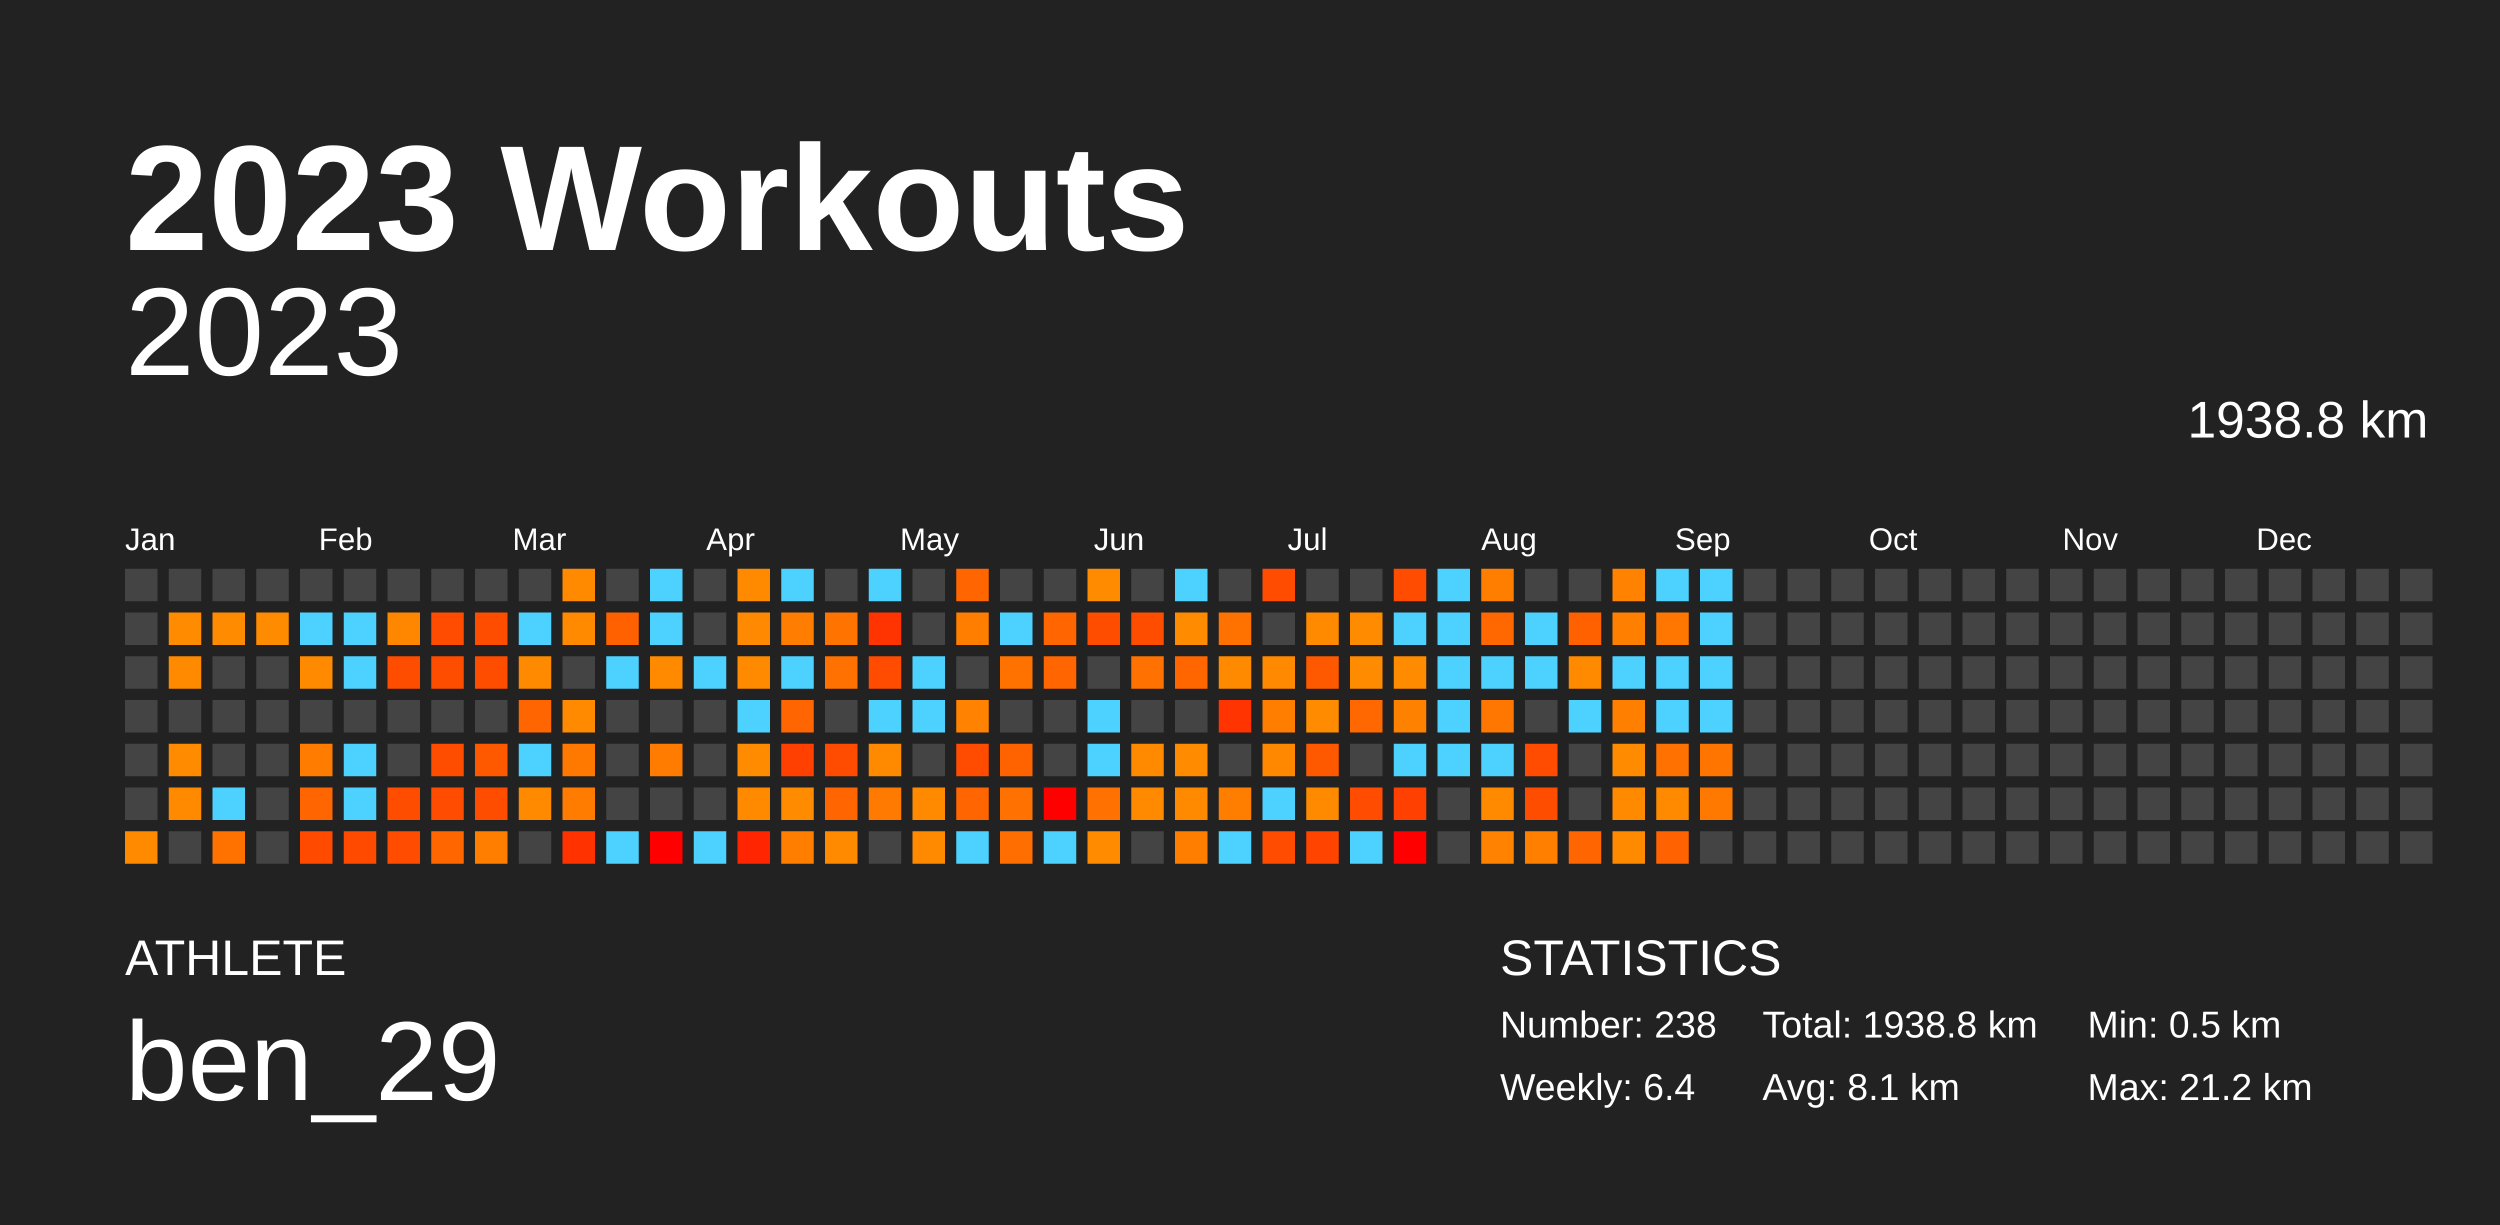
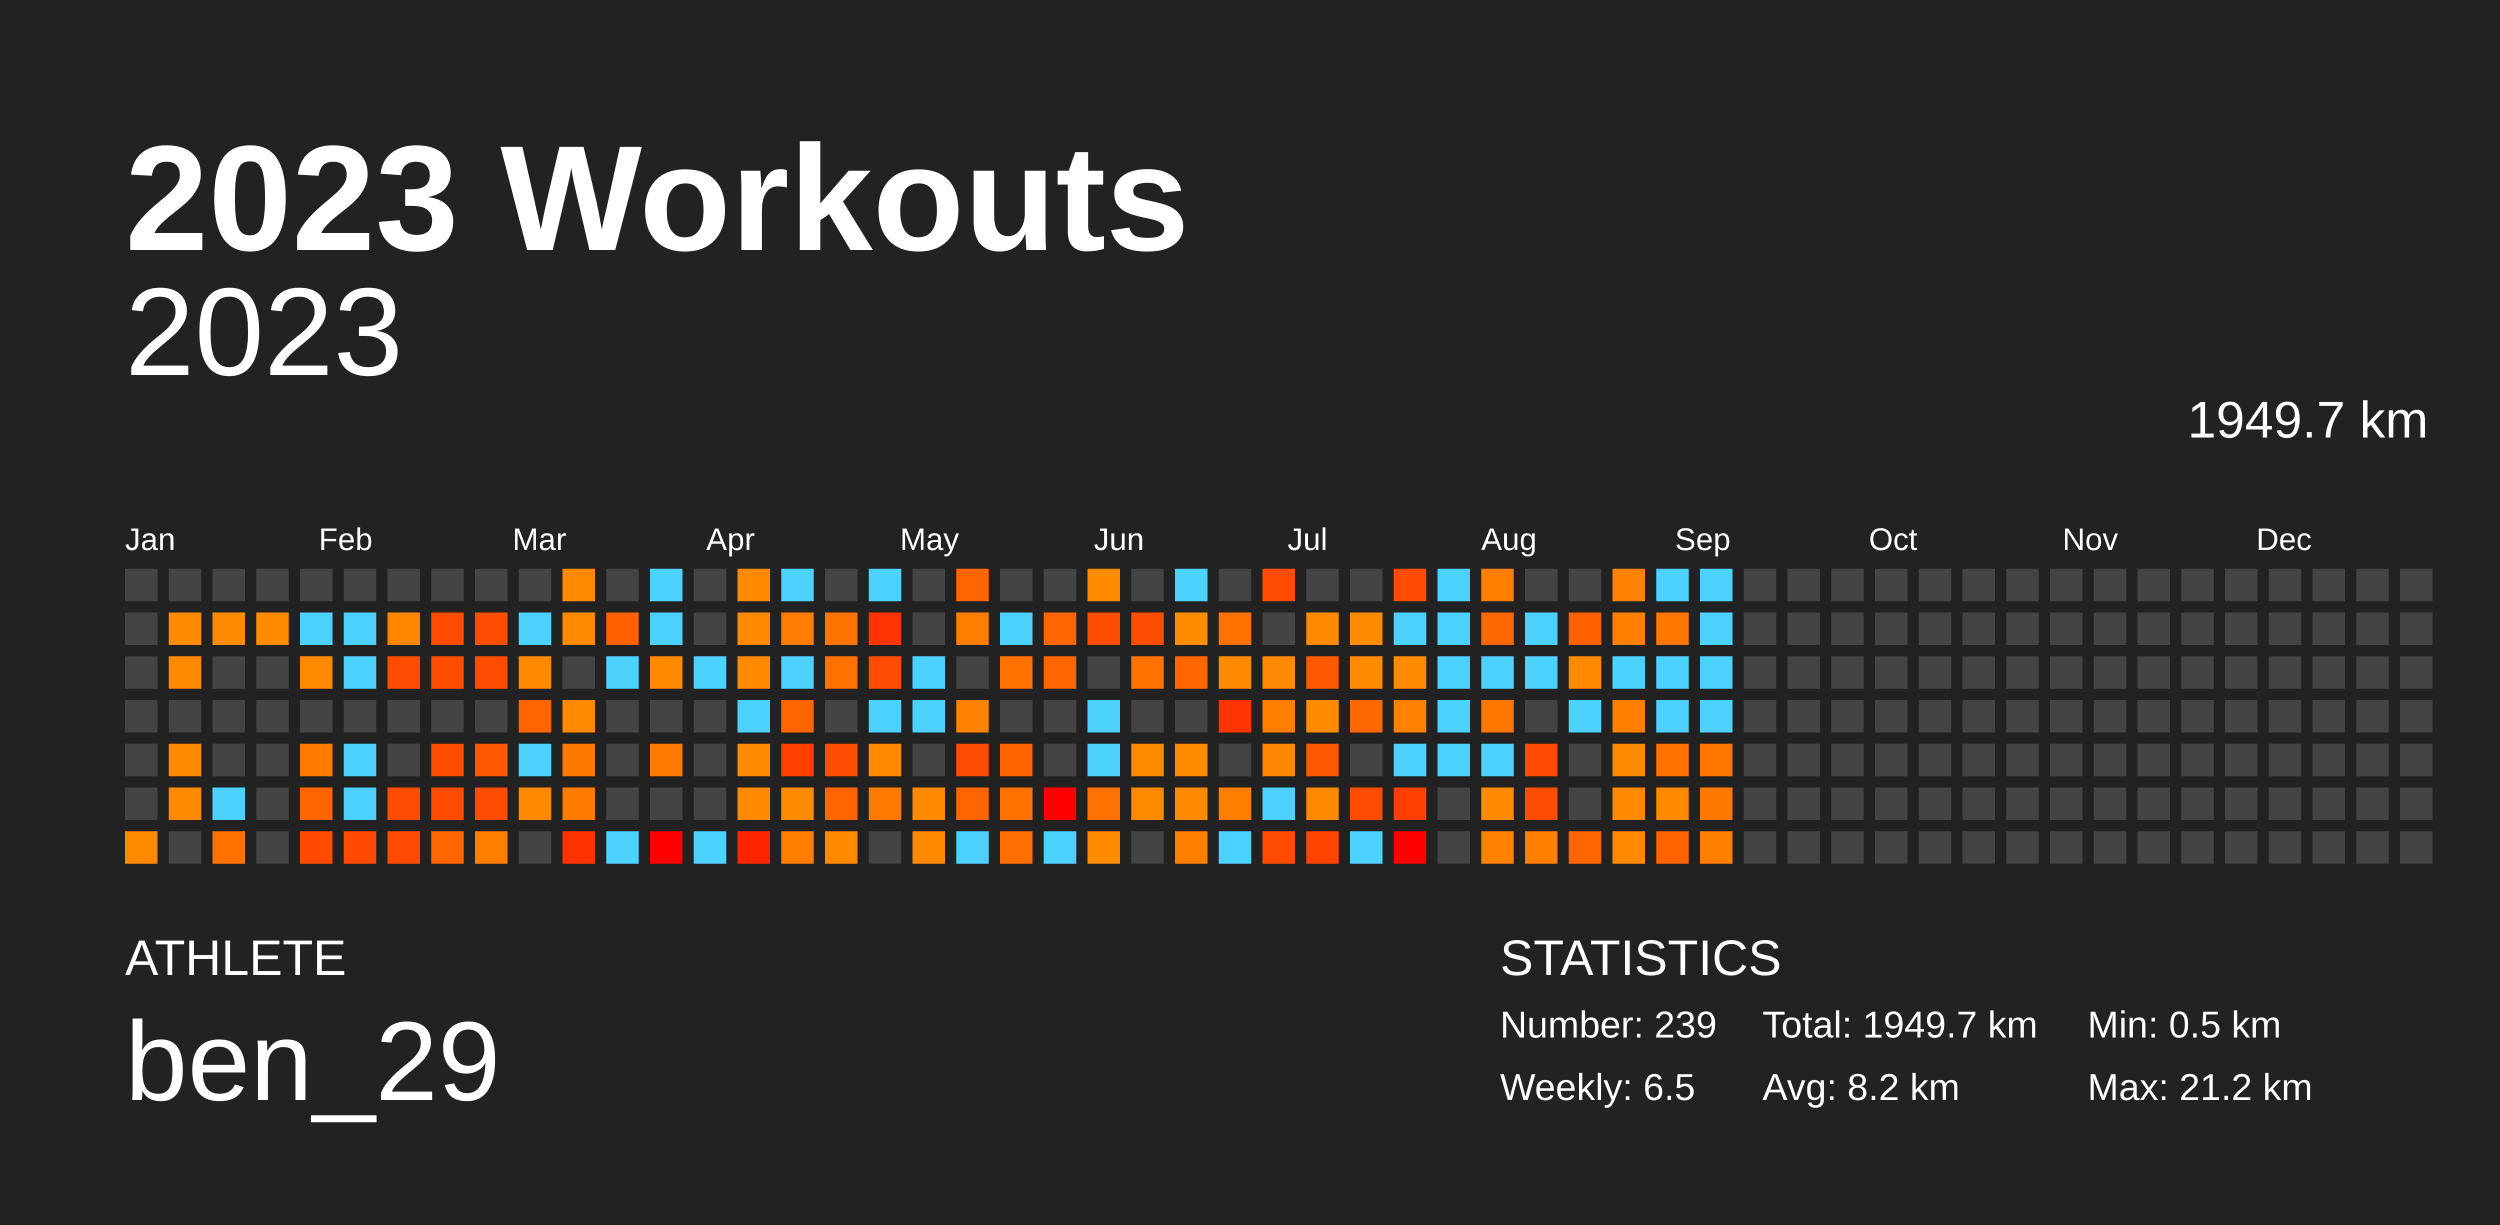
<svg xmlns="http://www.w3.org/2000/svg" baseProfile="full" height="98mm" version="1.1" viewBox="0,0,200,98" width="200mm">
  <defs />
  <rect fill="#222222" height="98" width="200" x="0" y="0" />
  <text fill="#FFFFFF" style="font-size:12px; font-family:Arial; font-weight:bold;" x="10" y="20">2023 Workouts</text>
  <text fill="#FFFFFF" style="font-size:4px; font-family:Arial" x="10" y="78">ATHLETE</text>
  <text fill="#FFFFFF" style="font-size:9px; font-family:Arial" x="10" y="88">ben_29</text>
  <text fill="#FFFFFF" style="font-size:4px; font-family:Arial" x="120" y="78">STATISTICS</text>
-   <text fill="#FFFFFF" style="font-size:3px; font-family:Arial" x="120" y="83">Number: 238</text>
-   <text fill="#FFFFFF" style="font-size:3px; font-family:Arial" x="120" y="88">Weekly: 6.4</text>
-   <text fill="#FFFFFF" style="font-size:3px; font-family:Arial" x="141" y="83">Total: 1938.8 km</text>
-   <text fill="#FFFFFF" style="font-size:3px; font-family:Arial" x="141" y="88">Avg: 8.1 km</text>
+   <text fill="#FFFFFF" style="font-size:3px; font-family:Arial" x="120" y="83">Number: 239</text>
+   <text fill="#FFFFFF" style="font-size:3px; font-family:Arial" x="120" y="88">Weekly: 6.5</text>
+   <text fill="#FFFFFF" style="font-size:3px; font-family:Arial" x="141" y="83">Total: 1949.7 km</text>
+   <text fill="#FFFFFF" style="font-size:3px; font-family:Arial" x="141" y="88">Avg: 8.2 km</text>
  <text fill="#FFFFFF" style="font-size:3px; font-family:Arial" x="167" y="83">Min: 0.5 km</text>
  <text fill="#FFFFFF" style="font-size:3px; font-family:Arial" x="167" y="88">Max: 21.2 km</text>
  <text alignment-baseline="hanging" fill="#FFFFFF" style="font-size:10.0px; font-family:Arial;" x="10" y="30">2023</text>
-   <text alignment-baseline="hanging" fill="#FFFFFF" style="font-size:4.125px; font-family:Arial;" x="175" y="35">1938.8 km</text>
+   <text alignment-baseline="hanging" fill="#FFFFFF" style="font-size:4.125px; font-family:Arial;" x="175" y="35">1949.7 km</text>
  <text fill="#FFFFFF" style="font-size:2.5px; font-family:Arial" x="10.0" y="44">Jan</text>
  <text fill="#FFFFFF" style="font-size:2.5px; font-family:Arial" x="25.5" y="44">Feb</text>
  <text fill="#FFFFFF" style="font-size:2.5px; font-family:Arial" x="41.0" y="44">Mar</text>
  <text fill="#FFFFFF" style="font-size:2.5px; font-family:Arial" x="56.5" y="44">Apr</text>
  <text fill="#FFFFFF" style="font-size:2.5px; font-family:Arial" x="72.0" y="44">May</text>
  <text fill="#FFFFFF" style="font-size:2.5px; font-family:Arial" x="87.5" y="44">Jun</text>
  <text fill="#FFFFFF" style="font-size:2.5px; font-family:Arial" x="103.0" y="44">Jul</text>
  <text fill="#FFFFFF" style="font-size:2.5px; font-family:Arial" x="118.5" y="44">Aug</text>
  <text fill="#FFFFFF" style="font-size:2.5px; font-family:Arial" x="134.0" y="44">Sep</text>
  <text fill="#FFFFFF" style="font-size:2.5px; font-family:Arial" x="149.5" y="44">Oct</text>
  <text fill="#FFFFFF" style="font-size:2.5px; font-family:Arial" x="165.0" y="44">Nov</text>
  <text fill="#FFFFFF" style="font-size:2.5px; font-family:Arial" x="180.5" y="44">Dec</text>
  <rect fill="#444444" height="2.6" width="2.6" x="10.0" y="45.5" />
  <rect fill="#444444" height="2.6" width="2.6" x="10.0" y="49.0" />
  <rect fill="#444444" height="2.6" width="2.6" x="10.0" y="52.5" />
  <rect fill="#444444" height="2.6" width="2.6" x="10.0" y="56.0" />
  <rect fill="#444444" height="2.6" width="2.6" x="10.0" y="59.5" />
  <rect fill="#444444" height="2.6" width="2.6" x="10.0" y="63.0" />
  <rect fill="#ff8a00" height="2.6" width="2.6" x="10.0" y="66.5" />
  <rect fill="#444444" height="2.6" width="2.6" x="13.5" y="45.5" />
  <rect fill="#ff8b00" height="2.6" width="2.6" x="13.5" y="49.0" />
  <rect fill="#ff8a00" height="2.6" width="2.6" x="13.5" y="52.5" />
  <rect fill="#444444" height="2.6" width="2.6" x="13.5" y="56.0" />
  <rect fill="#ff8b00" height="2.6" width="2.6" x="13.5" y="59.5" />
  <rect fill="#ff8a00" height="2.6" width="2.6" x="13.5" y="63.0" />
  <rect fill="#444444" height="2.6" width="2.6" x="13.5" y="66.5" />
  <rect fill="#444444" height="2.6" width="2.6" x="17.0" y="45.5" />
  <rect fill="#ff8b00" height="2.6" width="2.6" x="17.0" y="49.0" />
  <rect fill="#444444" height="2.6" width="2.6" x="17.0" y="52.5" />
  <rect fill="#444444" height="2.6" width="2.6" x="17.0" y="56.0" />
  <rect fill="#444444" height="2.6" width="2.6" x="17.0" y="59.5" />
  <rect fill="#4dd2ff" height="2.6" width="2.6" x="17.0" y="63.0" />
  <rect fill="#ff7200" height="2.6" width="2.6" x="17.0" y="66.5" />
  <rect fill="#444444" height="2.6" width="2.6" x="20.5" y="45.5" />
  <rect fill="#ff8b00" height="2.6" width="2.6" x="20.5" y="49.0" />
  <rect fill="#444444" height="2.6" width="2.6" x="20.5" y="52.5" />
  <rect fill="#444444" height="2.6" width="2.6" x="20.5" y="56.0" />
  <rect fill="#444444" height="2.6" width="2.6" x="20.5" y="59.5" />
  <rect fill="#444444" height="2.6" width="2.6" x="20.5" y="63.0" />
  <rect fill="#444444" height="2.6" width="2.6" x="20.5" y="66.5" />
  <rect fill="#444444" height="2.6" width="2.6" x="24.0" y="45.5" />
  <rect fill="#4dd2ff" height="2.6" width="2.6" x="24.0" y="49.0" />
  <rect fill="#ff8a00" height="2.6" width="2.6" x="24.0" y="52.5" />
  <rect fill="#444444" height="2.6" width="2.6" x="24.0" y="56.0" />
  <rect fill="#ff7c00" height="2.6" width="2.6" x="24.0" y="59.5" />
  <rect fill="#ff6500" height="2.6" width="2.6" x="24.0" y="63.0" />
  <rect fill="#ff4a00" height="2.6" width="2.6" x="24.0" y="66.5" />
  <rect fill="#444444" height="2.6" width="2.6" x="27.5" y="45.5" />
  <rect fill="#4dd2ff" height="2.6" width="2.6" x="27.5" y="49.0" />
  <rect fill="#4dd2ff" height="2.6" width="2.6" x="27.5" y="52.5" />
  <rect fill="#444444" height="2.6" width="2.6" x="27.5" y="56.0" />
  <rect fill="#4dd2ff" height="2.6" width="2.6" x="27.5" y="59.5" />
  <rect fill="#4dd2ff" height="2.6" width="2.6" x="27.5" y="63.0" />
  <rect fill="#ff4a00" height="2.6" width="2.6" x="27.5" y="66.5" />
  <rect fill="#444444" height="2.6" width="2.6" x="31.0" y="45.5" />
  <rect fill="#ff8700" height="2.6" width="2.6" x="31.0" y="49.0" />
  <rect fill="#ff4d00" height="2.6" width="2.6" x="31.0" y="52.5" />
  <rect fill="#444444" height="2.6" width="2.6" x="31.0" y="56.0" />
  <rect fill="#444444" height="2.6" width="2.6" x="31.0" y="59.5" />
  <rect fill="#ff4d00" height="2.6" width="2.6" x="31.0" y="63.0" />
  <rect fill="#ff4c00" height="2.6" width="2.6" x="31.0" y="66.5" />
  <rect fill="#444444" height="2.6" width="2.6" x="34.5" y="45.5" />
  <rect fill="#ff4c00" height="2.6" width="2.6" x="34.5" y="49.0" />
  <rect fill="#ff4d00" height="2.6" width="2.6" x="34.5" y="52.5" />
  <rect fill="#444444" height="2.6" width="2.6" x="34.5" y="56.0" />
  <rect fill="#ff4d00" height="2.6" width="2.6" x="34.5" y="59.5" />
  <rect fill="#ff4c00" height="2.6" width="2.6" x="34.5" y="63.0" />
  <rect fill="#ff6600" height="2.6" width="2.6" x="34.5" y="66.5" />
  <rect fill="#444444" height="2.6" width="2.6" x="38.0" y="45.5" />
  <rect fill="#ff4d00" height="2.6" width="2.6" x="38.0" y="49.0" />
  <rect fill="#ff4d00" height="2.6" width="2.6" x="38.0" y="52.5" />
  <rect fill="#444444" height="2.6" width="2.6" x="38.0" y="56.0" />
  <rect fill="#ff5900" height="2.6" width="2.6" x="38.0" y="59.5" />
  <rect fill="#ff4d00" height="2.6" width="2.6" x="38.0" y="63.0" />
  <rect fill="#ff7e00" height="2.6" width="2.6" x="38.0" y="66.5" />
  <rect fill="#444444" height="2.6" width="2.6" x="41.5" y="45.5" />
  <rect fill="#4dd2ff" height="2.6" width="2.6" x="41.5" y="49.0" />
  <rect fill="#ff8a00" height="2.6" width="2.6" x="41.5" y="52.5" />
  <rect fill="#ff6500" height="2.6" width="2.6" x="41.5" y="56.0" />
  <rect fill="#4dd2ff" height="2.6" width="2.6" x="41.5" y="59.5" />
  <rect fill="#ff8a00" height="2.6" width="2.6" x="41.5" y="63.0" />
  <rect fill="#444444" height="2.6" width="2.6" x="41.5" y="66.5" />
  <rect fill="#ff8a00" height="2.6" width="2.6" x="45.0" y="45.5" />
  <rect fill="#ff8a00" height="2.6" width="2.6" x="45.0" y="49.0" />
  <rect fill="#444444" height="2.6" width="2.6" x="45.0" y="52.5" />
  <rect fill="#ff8a00" height="2.6" width="2.6" x="45.0" y="56.0" />
  <rect fill="#ff7800" height="2.6" width="2.6" x="45.0" y="59.5" />
  <rect fill="#ff7c00" height="2.6" width="2.6" x="45.0" y="63.0" />
  <rect fill="#ff3200" height="2.6" width="2.6" x="45.0" y="66.5" />
  <rect fill="#444444" height="2.6" width="2.6" x="48.5" y="45.5" />
  <rect fill="#ff6100" height="2.6" width="2.6" x="48.5" y="49.0" />
  <rect fill="#4dd2ff" height="2.6" width="2.6" x="48.5" y="52.5" />
  <rect fill="#444444" height="2.6" width="2.6" x="48.5" y="56.0" />
  <rect fill="#444444" height="2.6" width="2.6" x="48.5" y="59.5" />
  <rect fill="#444444" height="2.6" width="2.6" x="48.5" y="63.0" />
  <rect fill="#4dd2ff" height="2.6" width="2.6" x="48.5" y="66.5" />
  <rect fill="#4dd2ff" height="2.6" width="2.6" x="52.0" y="45.5" />
  <rect fill="#4dd2ff" height="2.6" width="2.6" x="52.0" y="49.0" />
  <rect fill="#ff8a00" height="2.6" width="2.6" x="52.0" y="52.5" />
  <rect fill="#444444" height="2.6" width="2.6" x="52.0" y="56.0" />
  <rect fill="#ff7c00" height="2.6" width="2.6" x="52.0" y="59.5" />
  <rect fill="#444444" height="2.6" width="2.6" x="52.0" y="63.0" />
  <rect fill="red" height="2.6" width="2.6" x="52.0" y="66.5" />
  <rect fill="#444444" height="2.6" width="2.6" x="55.5" y="45.5" />
  <rect fill="#444444" height="2.6" width="2.6" x="55.5" y="49.0" />
  <rect fill="#4dd2ff" height="2.6" width="2.6" x="55.5" y="52.5" />
  <rect fill="#444444" height="2.6" width="2.6" x="55.5" y="56.0" />
  <rect fill="#444444" height="2.6" width="2.6" x="55.5" y="59.5" />
  <rect fill="#444444" height="2.6" width="2.6" x="55.5" y="63.0" />
  <rect fill="#4dd2ff" height="2.6" width="2.6" x="55.5" y="66.5" />
  <rect fill="#ff8a00" height="2.6" width="2.6" x="59.0" y="45.5" />
  <rect fill="#ff8900" height="2.6" width="2.6" x="59.0" y="49.0" />
  <rect fill="#ff8a00" height="2.6" width="2.6" x="59.0" y="52.5" />
  <rect fill="#4dd2ff" height="2.6" width="2.6" x="59.0" y="56.0" />
  <rect fill="#ff8b00" height="2.6" width="2.6" x="59.0" y="59.5" />
  <rect fill="#ff8a00" height="2.6" width="2.6" x="59.0" y="63.0" />
  <rect fill="#ff2500" height="2.6" width="2.6" x="59.0" y="66.5" />
  <rect fill="#4dd2ff" height="2.6" width="2.6" x="62.5" y="45.5" />
  <rect fill="#ff7d00" height="2.6" width="2.6" x="62.5" y="49.0" />
  <rect fill="#4dd2ff" height="2.6" width="2.6" x="62.5" y="52.5" />
  <rect fill="#ff6500" height="2.6" width="2.6" x="62.5" y="56.0" />
  <rect fill="#ff4000" height="2.6" width="2.6" x="62.5" y="59.5" />
  <rect fill="#ff8b00" height="2.6" width="2.6" x="62.5" y="63.0" />
  <rect fill="#ff7e00" height="2.6" width="2.6" x="62.5" y="66.5" />
  <rect fill="#444444" height="2.6" width="2.6" x="66.0" y="45.5" />
  <rect fill="#ff7300" height="2.6" width="2.6" x="66.0" y="49.0" />
  <rect fill="#ff7100" height="2.6" width="2.6" x="66.0" y="52.5" />
  <rect fill="#444444" height="2.6" width="2.6" x="66.0" y="56.0" />
  <rect fill="#ff4c00" height="2.6" width="2.6" x="66.0" y="59.5" />
  <rect fill="#ff6500" height="2.6" width="2.6" x="66.0" y="63.0" />
  <rect fill="#ff8a00" height="2.6" width="2.6" x="66.0" y="66.5" />
  <rect fill="#4dd2ff" height="2.6" width="2.6" x="69.5" y="45.5" />
  <rect fill="#ff3400" height="2.6" width="2.6" x="69.5" y="49.0" />
  <rect fill="#ff4c00" height="2.6" width="2.6" x="69.5" y="52.5" />
  <rect fill="#4dd2ff" height="2.6" width="2.6" x="69.5" y="56.0" />
  <rect fill="#ff8a00" height="2.6" width="2.6" x="69.5" y="59.5" />
  <rect fill="#ff7a00" height="2.6" width="2.6" x="69.5" y="63.0" />
  <rect fill="#444444" height="2.6" width="2.6" x="69.5" y="66.5" />
  <rect fill="#444444" height="2.6" width="2.6" x="73.0" y="45.5" />
  <rect fill="#444444" height="2.6" width="2.6" x="73.0" y="49.0" />
  <rect fill="#4dd2ff" height="2.6" width="2.6" x="73.0" y="52.5" />
  <rect fill="#4dd2ff" height="2.6" width="2.6" x="73.0" y="56.0" />
  <rect fill="#444444" height="2.6" width="2.6" x="73.0" y="59.5" />
  <rect fill="#ff8a00" height="2.6" width="2.6" x="73.0" y="63.0" />
  <rect fill="#ff8a00" height="2.6" width="2.6" x="73.0" y="66.5" />
  <rect fill="#ff6500" height="2.6" width="2.6" x="76.5" y="45.5" />
  <rect fill="#ff7e00" height="2.6" width="2.6" x="76.5" y="49.0" />
  <rect fill="#444444" height="2.6" width="2.6" x="76.5" y="52.5" />
  <rect fill="#ff8200" height="2.6" width="2.6" x="76.5" y="56.0" />
  <rect fill="#ff4c00" height="2.6" width="2.6" x="76.5" y="59.5" />
  <rect fill="#ff6500" height="2.6" width="2.6" x="76.5" y="63.0" />
  <rect fill="#4dd2ff" height="2.6" width="2.6" x="76.5" y="66.5" />
  <rect fill="#444444" height="2.6" width="2.6" x="80.0" y="45.5" />
  <rect fill="#4dd2ff" height="2.6" width="2.6" x="80.0" y="49.0" />
  <rect fill="#ff7200" height="2.6" width="2.6" x="80.0" y="52.5" />
  <rect fill="#444444" height="2.6" width="2.6" x="80.0" y="56.0" />
  <rect fill="#ff6300" height="2.6" width="2.6" x="80.0" y="59.5" />
  <rect fill="#ff7100" height="2.6" width="2.6" x="80.0" y="63.0" />
  <rect fill="#ff6e00" height="2.6" width="2.6" x="80.0" y="66.5" />
  <rect fill="#444444" height="2.6" width="2.6" x="83.5" y="45.5" />
  <rect fill="#ff6500" height="2.6" width="2.6" x="83.5" y="49.0" />
  <rect fill="#ff6500" height="2.6" width="2.6" x="83.5" y="52.5" />
  <rect fill="#444444" height="2.6" width="2.6" x="83.5" y="56.0" />
  <rect fill="#444444" height="2.6" width="2.6" x="83.5" y="59.5" />
  <rect fill="red" height="2.6" width="2.6" x="83.5" y="63.0" />
  <rect fill="#4dd2ff" height="2.6" width="2.6" x="83.5" y="66.5" />
  <rect fill="#ff8b00" height="2.6" width="2.6" x="87.0" y="45.5" />
  <rect fill="#ff4d00" height="2.6" width="2.6" x="87.0" y="49.0" />
  <rect fill="#444444" height="2.6" width="2.6" x="87.0" y="52.5" />
  <rect fill="#4dd2ff" height="2.6" width="2.6" x="87.0" y="56.0" />
  <rect fill="#4dd2ff" height="2.6" width="2.6" x="87.0" y="59.5" />
  <rect fill="#ff7100" height="2.6" width="2.6" x="87.0" y="63.0" />
  <rect fill="#ff8b00" height="2.6" width="2.6" x="87.0" y="66.5" />
  <rect fill="#444444" height="2.6" width="2.6" x="90.5" y="45.5" />
  <rect fill="#ff4d00" height="2.6" width="2.6" x="90.5" y="49.0" />
  <rect fill="#ff7100" height="2.6" width="2.6" x="90.5" y="52.5" />
  <rect fill="#444444" height="2.6" width="2.6" x="90.5" y="56.0" />
  <rect fill="#ff8a00" height="2.6" width="2.6" x="90.5" y="59.5" />
  <rect fill="#ff8a00" height="2.6" width="2.6" x="90.5" y="63.0" />
  <rect fill="#444444" height="2.6" width="2.6" x="90.5" y="66.5" />
  <rect fill="#4dd2ff" height="2.6" width="2.6" x="94.0" y="45.5" />
  <rect fill="#ff8b00" height="2.6" width="2.6" x="94.0" y="49.0" />
  <rect fill="#ff6600" height="2.6" width="2.6" x="94.0" y="52.5" />
  <rect fill="#444444" height="2.6" width="2.6" x="94.0" y="56.0" />
  <rect fill="#ff8b00" height="2.6" width="2.6" x="94.0" y="59.5" />
  <rect fill="#ff8a00" height="2.6" width="2.6" x="94.0" y="63.0" />
  <rect fill="#ff7e00" height="2.6" width="2.6" x="94.0" y="66.5" />
  <rect fill="#444444" height="2.6" width="2.6" x="97.5" y="45.5" />
  <rect fill="#ff7200" height="2.6" width="2.6" x="97.5" y="49.0" />
  <rect fill="#ff8a00" height="2.6" width="2.6" x="97.5" y="52.5" />
  <rect fill="#ff3400" height="2.6" width="2.6" x="97.5" y="56.0" />
  <rect fill="#444444" height="2.6" width="2.6" x="97.5" y="59.5" />
  <rect fill="#ff7e00" height="2.6" width="2.6" x="97.5" y="63.0" />
  <rect fill="#4dd2ff" height="2.6" width="2.6" x="97.5" y="66.5" />
  <rect fill="#ff4c00" height="2.6" width="2.6" x="101.0" y="45.5" />
  <rect fill="#444444" height="2.6" width="2.6" x="101.0" y="49.0" />
  <rect fill="#ff8900" height="2.6" width="2.6" x="101.0" y="52.5" />
  <rect fill="#ff7e00" height="2.6" width="2.6" x="101.0" y="56.0" />
  <rect fill="#ff8800" height="2.6" width="2.6" x="101.0" y="59.5" />
  <rect fill="#4dd2ff" height="2.6" width="2.6" x="101.0" y="63.0" />
  <rect fill="#ff4c00" height="2.6" width="2.6" x="101.0" y="66.5" />
  <rect fill="#444444" height="2.6" width="2.6" x="104.5" y="45.5" />
  <rect fill="#ff8a00" height="2.6" width="2.6" x="104.5" y="49.0" />
  <rect fill="#ff5900" height="2.6" width="2.6" x="104.5" y="52.5" />
  <rect fill="#ff8b00" height="2.6" width="2.6" x="104.5" y="56.0" />
  <rect fill="#ff5900" height="2.6" width="2.6" x="104.5" y="59.5" />
  <rect fill="#ff8a00" height="2.6" width="2.6" x="104.5" y="63.0" />
  <rect fill="#ff4400" height="2.6" width="2.6" x="104.5" y="66.5" />
  <rect fill="#444444" height="2.6" width="2.6" x="108.0" y="45.5" />
  <rect fill="#ff8b00" height="2.6" width="2.6" x="108.0" y="49.0" />
  <rect fill="#ff8b00" height="2.6" width="2.6" x="108.0" y="52.5" />
  <rect fill="#ff6700" height="2.6" width="2.6" x="108.0" y="56.0" />
  <rect fill="#444444" height="2.6" width="2.6" x="108.0" y="59.5" />
  <rect fill="#ff4c00" height="2.6" width="2.6" x="108.0" y="63.0" />
  <rect fill="#4dd2ff" height="2.6" width="2.6" x="108.0" y="66.5" />
  <rect fill="#ff4c00" height="2.6" width="2.6" x="111.5" y="45.5" />
  <rect fill="#4dd2ff" height="2.6" width="2.6" x="111.5" y="49.0" />
  <rect fill="#ff8b00" height="2.6" width="2.6" x="111.5" y="52.5" />
  <rect fill="#ff8100" height="2.6" width="2.6" x="111.5" y="56.0" />
  <rect fill="#4dd2ff" height="2.6" width="2.6" x="111.5" y="59.5" />
  <rect fill="#ff4000" height="2.6" width="2.6" x="111.5" y="63.0" />
  <rect fill="red" height="2.6" width="2.6" x="111.5" y="66.5" />
  <rect fill="#4dd2ff" height="2.6" width="2.6" x="115.0" y="45.5" />
  <rect fill="#4dd2ff" height="2.6" width="2.6" x="115.0" y="49.0" />
  <rect fill="#4dd2ff" height="2.6" width="2.6" x="115.0" y="52.5" />
  <rect fill="#4dd2ff" height="2.6" width="2.6" x="115.0" y="56.0" />
  <rect fill="#4dd2ff" height="2.6" width="2.6" x="115.0" y="59.5" />
  <rect fill="#444444" height="2.6" width="2.6" x="115.0" y="63.0" />
  <rect fill="#444444" height="2.6" width="2.6" x="115.0" y="66.5" />
  <rect fill="#ff7e00" height="2.6" width="2.6" x="118.5" y="45.5" />
  <rect fill="#ff6700" height="2.6" width="2.6" x="118.5" y="49.0" />
  <rect fill="#4dd2ff" height="2.6" width="2.6" x="118.5" y="52.5" />
  <rect fill="#ff7600" height="2.6" width="2.6" x="118.5" y="56.0" />
  <rect fill="#4dd2ff" height="2.6" width="2.6" x="118.5" y="59.5" />
  <rect fill="#ff8a00" height="2.6" width="2.6" x="118.5" y="63.0" />
  <rect fill="#ff8200" height="2.6" width="2.6" x="118.5" y="66.5" />
  <rect fill="#444444" height="2.6" width="2.6" x="122.0" y="45.5" />
  <rect fill="#4dd2ff" height="2.6" width="2.6" x="122.0" y="49.0" />
  <rect fill="#4dd2ff" height="2.6" width="2.6" x="122.0" y="52.5" />
  <rect fill="#444444" height="2.6" width="2.6" x="122.0" y="56.0" />
  <rect fill="#ff4c00" height="2.6" width="2.6" x="122.0" y="59.5" />
  <rect fill="#ff4d00" height="2.6" width="2.6" x="122.0" y="63.0" />
  <rect fill="#ff8000" height="2.6" width="2.6" x="122.0" y="66.5" />
  <rect fill="#444444" height="2.6" width="2.6" x="125.5" y="45.5" />
  <rect fill="#ff6100" height="2.6" width="2.6" x="125.5" y="49.0" />
  <rect fill="#ff8a00" height="2.6" width="2.6" x="125.5" y="52.5" />
  <rect fill="#4dd2ff" height="2.6" width="2.6" x="125.5" y="56.0" />
  <rect fill="#444444" height="2.6" width="2.6" x="125.5" y="59.5" />
  <rect fill="#444444" height="2.6" width="2.6" x="125.5" y="63.0" />
  <rect fill="#ff6500" height="2.6" width="2.6" x="125.5" y="66.5" />
  <rect fill="#ff8200" height="2.6" width="2.6" x="129.0" y="45.5" />
  <rect fill="#ff7f00" height="2.6" width="2.6" x="129.0" y="49.0" />
  <rect fill="#4dd2ff" height="2.6" width="2.6" x="129.0" y="52.5" />
  <rect fill="#ff7f00" height="2.6" width="2.6" x="129.0" y="56.0" />
  <rect fill="#ff8b00" height="2.6" width="2.6" x="129.0" y="59.5" />
  <rect fill="#ff8a00" height="2.6" width="2.6" x="129.0" y="63.0" />
  <rect fill="#ff8a00" height="2.6" width="2.6" x="129.0" y="66.5" />
  <rect fill="#4dd2ff" height="2.6" width="2.6" x="132.5" y="45.5" />
  <rect fill="#ff7700" height="2.6" width="2.6" x="132.5" y="49.0" />
  <rect fill="#4dd2ff" height="2.6" width="2.6" x="132.5" y="52.5" />
  <rect fill="#4dd2ff" height="2.6" width="2.6" x="132.5" y="56.0" />
  <rect fill="#ff7100" height="2.6" width="2.6" x="132.5" y="59.5" />
  <rect fill="#ff8a00" height="2.6" width="2.6" x="132.5" y="63.0" />
  <rect fill="#ff6200" height="2.6" width="2.6" x="132.5" y="66.5" />
  <rect fill="#4dd2ff" height="2.6" width="2.6" x="136.0" y="45.5" />
  <rect fill="#4dd2ff" height="2.6" width="2.6" x="136.0" y="49.0" />
  <rect fill="#4dd2ff" height="2.6" width="2.6" x="136.0" y="52.5" />
  <rect fill="#4dd2ff" height="2.6" width="2.6" x="136.0" y="56.0" />
  <rect fill="#ff7500" height="2.6" width="2.6" x="136.0" y="59.5" />
  <rect fill="#ff7900" height="2.6" width="2.6" x="136.0" y="63.0" />
-   <rect fill="#444444" height="2.6" width="2.6" x="136.0" y="66.5" />
+   <rect fill="#ff8000" height="2.6" width="2.6" x="136.0" y="66.5" />
  <rect fill="#444444" height="2.6" width="2.6" x="139.5" y="45.5" />
  <rect fill="#444444" height="2.6" width="2.6" x="139.5" y="49.0" />
  <rect fill="#444444" height="2.6" width="2.6" x="139.5" y="52.5" />
  <rect fill="#444444" height="2.6" width="2.6" x="139.5" y="56.0" />
  <rect fill="#444444" height="2.6" width="2.6" x="139.5" y="59.5" />
  <rect fill="#444444" height="2.6" width="2.6" x="139.5" y="63.0" />
  <rect fill="#444444" height="2.6" width="2.6" x="139.5" y="66.5" />
  <rect fill="#444444" height="2.6" width="2.6" x="143.0" y="45.5" />
  <rect fill="#444444" height="2.6" width="2.6" x="143.0" y="49.0" />
  <rect fill="#444444" height="2.6" width="2.6" x="143.0" y="52.5" />
  <rect fill="#444444" height="2.6" width="2.6" x="143.0" y="56.0" />
  <rect fill="#444444" height="2.6" width="2.6" x="143.0" y="59.5" />
  <rect fill="#444444" height="2.6" width="2.6" x="143.0" y="63.0" />
  <rect fill="#444444" height="2.6" width="2.6" x="143.0" y="66.5" />
  <rect fill="#444444" height="2.6" width="2.6" x="146.5" y="45.5" />
  <rect fill="#444444" height="2.6" width="2.6" x="146.5" y="49.0" />
  <rect fill="#444444" height="2.6" width="2.6" x="146.5" y="52.5" />
  <rect fill="#444444" height="2.6" width="2.6" x="146.5" y="56.0" />
  <rect fill="#444444" height="2.6" width="2.6" x="146.5" y="59.5" />
  <rect fill="#444444" height="2.6" width="2.6" x="146.5" y="63.0" />
  <rect fill="#444444" height="2.6" width="2.6" x="146.5" y="66.5" />
  <rect fill="#444444" height="2.6" width="2.6" x="150.0" y="45.5" />
  <rect fill="#444444" height="2.6" width="2.6" x="150.0" y="49.0" />
  <rect fill="#444444" height="2.6" width="2.6" x="150.0" y="52.5" />
  <rect fill="#444444" height="2.6" width="2.6" x="150.0" y="56.0" />
  <rect fill="#444444" height="2.6" width="2.6" x="150.0" y="59.5" />
  <rect fill="#444444" height="2.6" width="2.6" x="150.0" y="63.0" />
  <rect fill="#444444" height="2.6" width="2.6" x="150.0" y="66.5" />
  <rect fill="#444444" height="2.6" width="2.6" x="153.5" y="45.5" />
  <rect fill="#444444" height="2.6" width="2.6" x="153.5" y="49.0" />
  <rect fill="#444444" height="2.6" width="2.6" x="153.5" y="52.5" />
  <rect fill="#444444" height="2.6" width="2.6" x="153.5" y="56.0" />
  <rect fill="#444444" height="2.6" width="2.6" x="153.5" y="59.5" />
  <rect fill="#444444" height="2.6" width="2.6" x="153.5" y="63.0" />
  <rect fill="#444444" height="2.6" width="2.6" x="153.5" y="66.5" />
  <rect fill="#444444" height="2.6" width="2.6" x="157.0" y="45.5" />
  <rect fill="#444444" height="2.6" width="2.6" x="157.0" y="49.0" />
  <rect fill="#444444" height="2.6" width="2.6" x="157.0" y="52.5" />
  <rect fill="#444444" height="2.6" width="2.6" x="157.0" y="56.0" />
  <rect fill="#444444" height="2.6" width="2.6" x="157.0" y="59.5" />
  <rect fill="#444444" height="2.6" width="2.6" x="157.0" y="63.0" />
  <rect fill="#444444" height="2.6" width="2.6" x="157.0" y="66.5" />
  <rect fill="#444444" height="2.6" width="2.6" x="160.5" y="45.5" />
  <rect fill="#444444" height="2.6" width="2.6" x="160.5" y="49.0" />
  <rect fill="#444444" height="2.6" width="2.6" x="160.5" y="52.5" />
  <rect fill="#444444" height="2.6" width="2.6" x="160.5" y="56.0" />
  <rect fill="#444444" height="2.6" width="2.6" x="160.5" y="59.5" />
  <rect fill="#444444" height="2.6" width="2.6" x="160.5" y="63.0" />
  <rect fill="#444444" height="2.6" width="2.6" x="160.5" y="66.5" />
  <rect fill="#444444" height="2.6" width="2.6" x="164.0" y="45.5" />
  <rect fill="#444444" height="2.6" width="2.6" x="164.0" y="49.0" />
  <rect fill="#444444" height="2.6" width="2.6" x="164.0" y="52.5" />
  <rect fill="#444444" height="2.6" width="2.6" x="164.0" y="56.0" />
  <rect fill="#444444" height="2.6" width="2.6" x="164.0" y="59.5" />
  <rect fill="#444444" height="2.6" width="2.6" x="164.0" y="63.0" />
  <rect fill="#444444" height="2.6" width="2.6" x="164.0" y="66.5" />
  <rect fill="#444444" height="2.6" width="2.6" x="167.5" y="45.5" />
  <rect fill="#444444" height="2.6" width="2.6" x="167.5" y="49.0" />
  <rect fill="#444444" height="2.6" width="2.6" x="167.5" y="52.5" />
  <rect fill="#444444" height="2.6" width="2.6" x="167.5" y="56.0" />
  <rect fill="#444444" height="2.6" width="2.6" x="167.5" y="59.5" />
  <rect fill="#444444" height="2.6" width="2.6" x="167.5" y="63.0" />
  <rect fill="#444444" height="2.6" width="2.6" x="167.5" y="66.5" />
  <rect fill="#444444" height="2.6" width="2.6" x="171.0" y="45.5" />
  <rect fill="#444444" height="2.6" width="2.6" x="171.0" y="49.0" />
  <rect fill="#444444" height="2.6" width="2.6" x="171.0" y="52.5" />
  <rect fill="#444444" height="2.6" width="2.6" x="171.0" y="56.0" />
  <rect fill="#444444" height="2.6" width="2.6" x="171.0" y="59.5" />
  <rect fill="#444444" height="2.6" width="2.6" x="171.0" y="63.0" />
  <rect fill="#444444" height="2.6" width="2.6" x="171.0" y="66.5" />
  <rect fill="#444444" height="2.6" width="2.6" x="174.5" y="45.5" />
  <rect fill="#444444" height="2.6" width="2.6" x="174.5" y="49.0" />
  <rect fill="#444444" height="2.6" width="2.6" x="174.5" y="52.5" />
  <rect fill="#444444" height="2.6" width="2.6" x="174.5" y="56.0" />
  <rect fill="#444444" height="2.6" width="2.6" x="174.5" y="59.5" />
  <rect fill="#444444" height="2.6" width="2.6" x="174.5" y="63.0" />
  <rect fill="#444444" height="2.6" width="2.6" x="174.5" y="66.5" />
  <rect fill="#444444" height="2.6" width="2.6" x="178.0" y="45.5" />
  <rect fill="#444444" height="2.6" width="2.6" x="178.0" y="49.0" />
  <rect fill="#444444" height="2.6" width="2.6" x="178.0" y="52.5" />
  <rect fill="#444444" height="2.6" width="2.6" x="178.0" y="56.0" />
  <rect fill="#444444" height="2.6" width="2.6" x="178.0" y="59.5" />
  <rect fill="#444444" height="2.6" width="2.6" x="178.0" y="63.0" />
  <rect fill="#444444" height="2.6" width="2.6" x="178.0" y="66.5" />
  <rect fill="#444444" height="2.6" width="2.6" x="181.5" y="45.5" />
  <rect fill="#444444" height="2.6" width="2.6" x="181.5" y="49.0" />
  <rect fill="#444444" height="2.6" width="2.6" x="181.5" y="52.5" />
  <rect fill="#444444" height="2.6" width="2.6" x="181.5" y="56.0" />
  <rect fill="#444444" height="2.6" width="2.6" x="181.5" y="59.5" />
  <rect fill="#444444" height="2.6" width="2.6" x="181.5" y="63.0" />
  <rect fill="#444444" height="2.6" width="2.6" x="181.5" y="66.5" />
  <rect fill="#444444" height="2.6" width="2.6" x="185.0" y="45.5" />
  <rect fill="#444444" height="2.6" width="2.6" x="185.0" y="49.0" />
  <rect fill="#444444" height="2.6" width="2.6" x="185.0" y="52.5" />
  <rect fill="#444444" height="2.6" width="2.6" x="185.0" y="56.0" />
  <rect fill="#444444" height="2.6" width="2.6" x="185.0" y="59.5" />
  <rect fill="#444444" height="2.6" width="2.6" x="185.0" y="63.0" />
  <rect fill="#444444" height="2.6" width="2.6" x="185.0" y="66.5" />
  <rect fill="#444444" height="2.6" width="2.6" x="188.5" y="45.5" />
  <rect fill="#444444" height="2.6" width="2.6" x="188.5" y="49.0" />
  <rect fill="#444444" height="2.6" width="2.6" x="188.5" y="52.5" />
  <rect fill="#444444" height="2.6" width="2.6" x="188.5" y="56.0" />
  <rect fill="#444444" height="2.6" width="2.6" x="188.5" y="59.5" />
  <rect fill="#444444" height="2.6" width="2.6" x="188.5" y="63.0" />
  <rect fill="#444444" height="2.6" width="2.6" x="188.5" y="66.5" />
  <rect fill="#444444" height="2.6" width="2.6" x="192.0" y="45.5" />
  <rect fill="#444444" height="2.6" width="2.6" x="192.0" y="49.0" />
  <rect fill="#444444" height="2.6" width="2.6" x="192.0" y="52.5" />
  <rect fill="#444444" height="2.6" width="2.6" x="192.0" y="56.0" />
  <rect fill="#444444" height="2.6" width="2.6" x="192.0" y="59.5" />
  <rect fill="#444444" height="2.6" width="2.6" x="192.0" y="63.0" />
  <rect fill="#444444" height="2.6" width="2.6" x="192.0" y="66.5" />
</svg>
